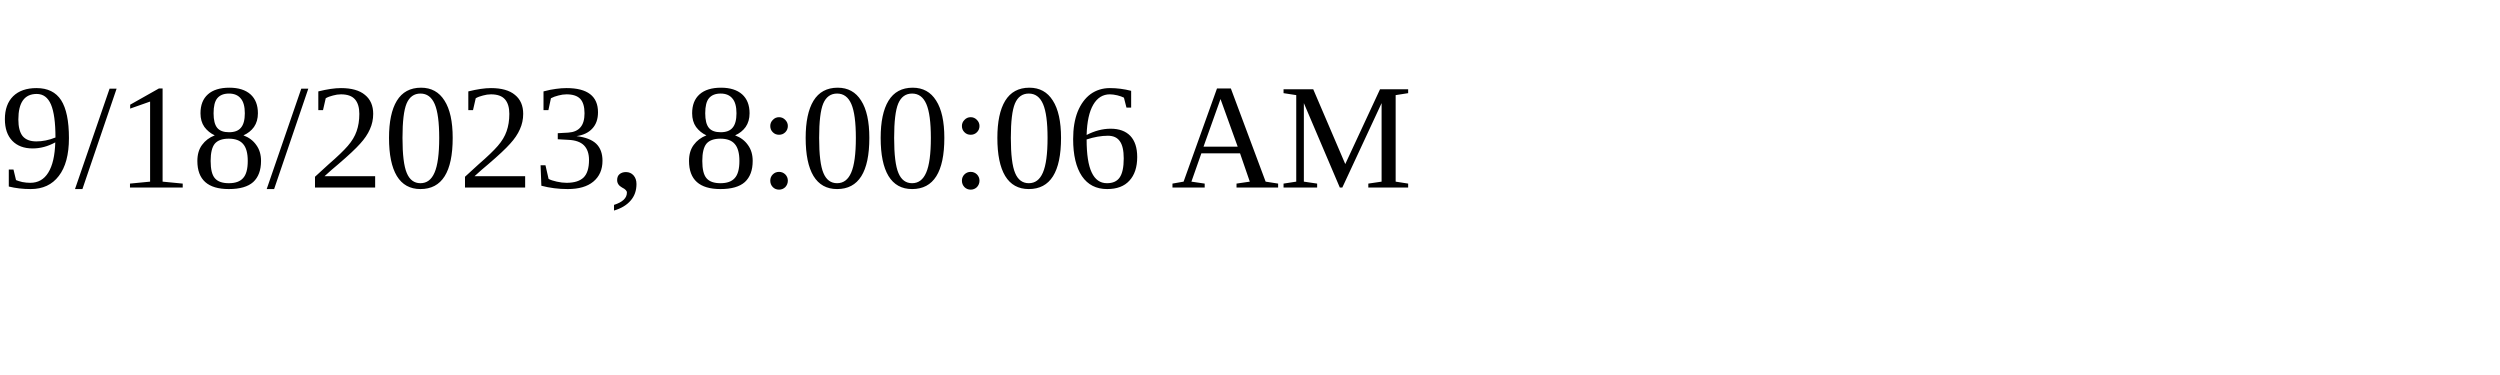
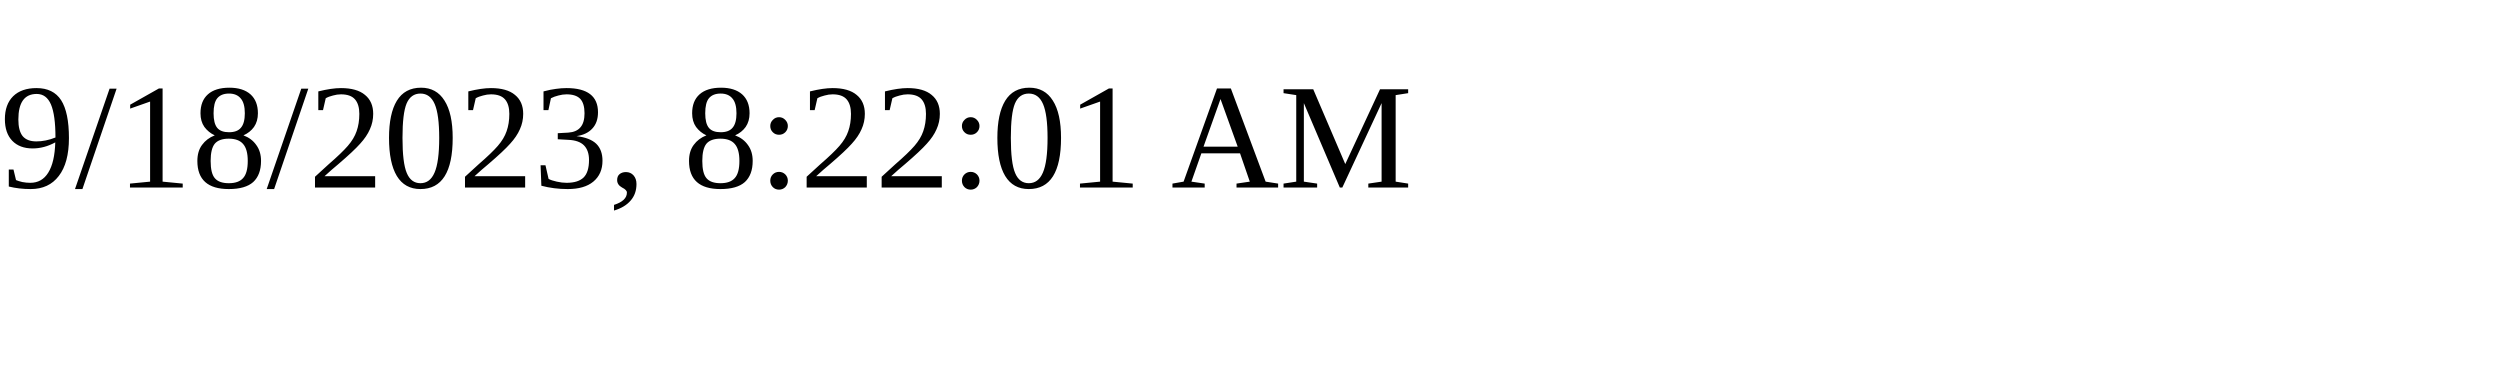
<svg xmlns="http://www.w3.org/2000/svg" height="30" width="200">
-   <text x="0" y="15">9/18/2023, 8:00:06 AM</text>
+   <text x="0" y="15">9/18/2023, 8:22:01 AM</text>
</svg>
